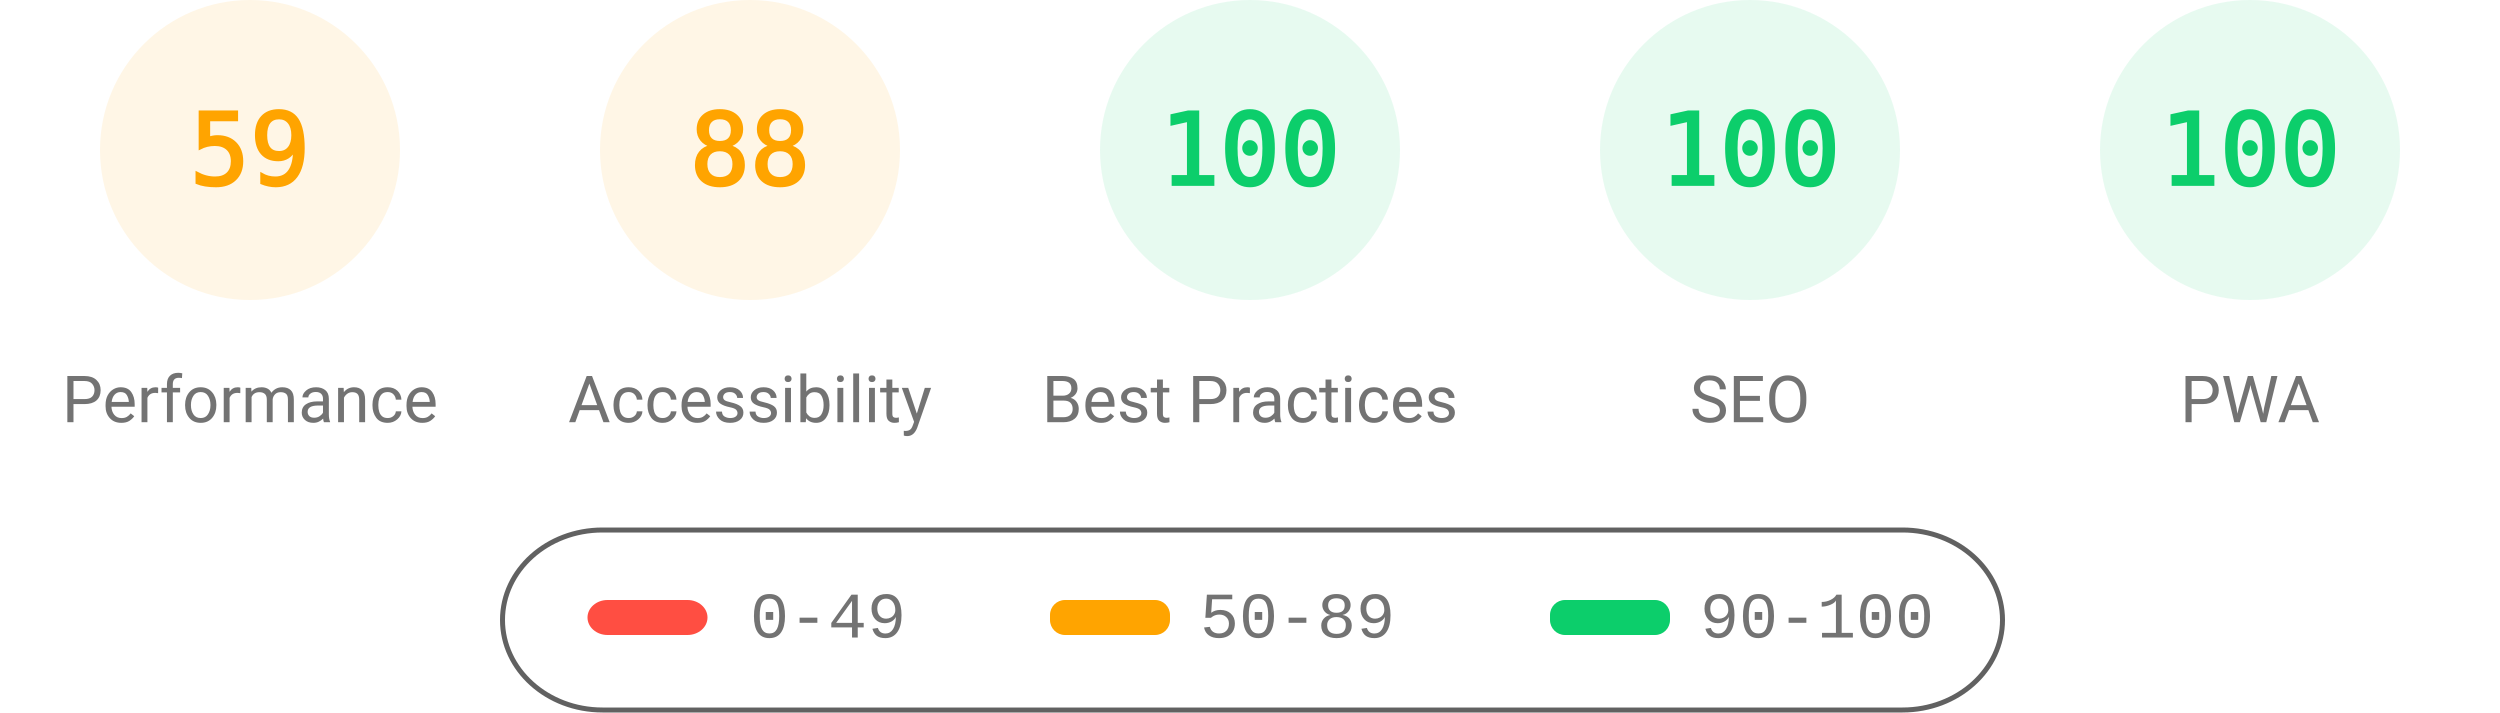
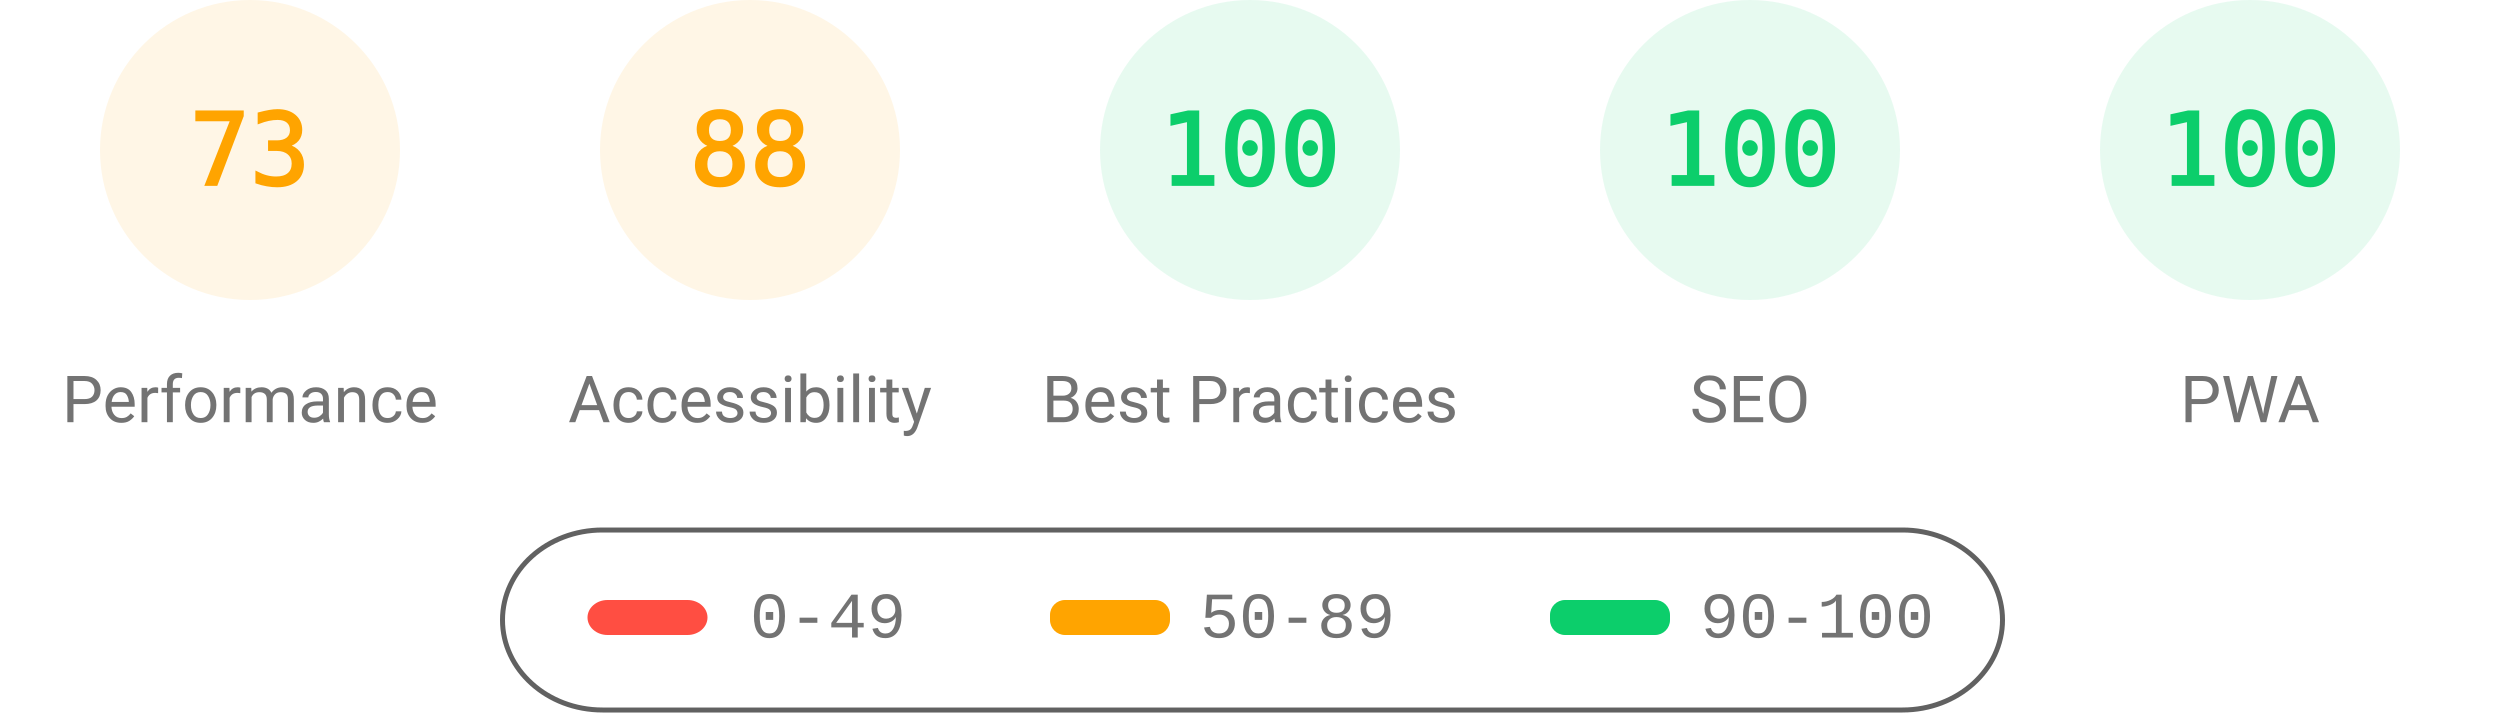
<svg xmlns="http://www.w3.org/2000/svg" fill="none" width="1000" height="285">
  <style>.gauge-base{opacity:.1}.gauge-arc{fill:none;animation-delay:250ms;stroke-linecap:round;transform:rotate(-90deg);transform-origin:100px 60px;animation:load-gauge 1s ease forwards}.guage-text{font-size:40px;font-family:monospace;text-align:center}.guage-red{color:#ff4e42;fill:#ff4e42;stroke:#ff4e42}.guage-orange{color:#ffa400;fill:#ffa400;stroke:#ffa400}.guage-green{color:#0cce6b;fill:#0cce6b;stroke:#0cce6b}.guage-undefined{color:#5c5c5c;fill:#5c5c5c;stroke:#5c5c5c}.guage-title{color:#737373;fill:#737373;stroke:none;font-size:26px;line-height:26px;font-family:Roboto,Halvetica,Arial,sans-serif}@keyframes load-gauge{from{stroke-dasharray:0 352.858}}</style>
  <svg class="guage-div guage-perf guage-orange" viewBox="0 0 200 200" width="200" height="200">
    <circle class="gauge-base" r="56" cx="100" cy="60" stroke-width="8" />
-     <circle class="gauge-arc guage-arc-1" r="56" cx="100" cy="60" stroke-width="8" style="stroke-dasharray:207.596,351.858" />
-     <text class="guage-text" x="100" y="60" alignment-baseline="central" dominant-baseline="central" text-anchor="middle">59</text>
+     <circle class="gauge-arc guage-arc-1" r="56" cx="100" cy="60" stroke-width="8" style="stroke-dasharray:256.856,351.858" />
+     <text class="guage-text" x="100" y="60" alignment-baseline="central" dominant-baseline="central" text-anchor="middle">73</text>
    <text class="guage-title" x="100" y="160" alignment-baseline="central" dominant-baseline="central" text-anchor="middle">Performance</text>
  </svg>
  <svg class="guage-div guage-acc guage-orange" viewBox="0 0 200 200" width="200" height="200" x="200">
    <circle class="gauge-base" r="56" cx="100" cy="60" stroke-width="8" />
    <circle class="gauge-arc guage-arc-2" r="56" cx="100" cy="60" stroke-width="8" style="stroke-dasharray:309.635,351.858" />
    <text class="guage-text" x="100" y="60" alignment-baseline="central" dominant-baseline="central" text-anchor="middle">88</text>
    <text class="guage-title" x="100" y="160" alignment-baseline="central" dominant-baseline="central" text-anchor="middle">Accessibility</text>
  </svg>
  <svg class="guage-div guage-best guage-green" viewBox="0 0 200 200" width="200" height="200" x="400">
    <circle class="gauge-base" r="56" cx="100" cy="60" stroke-width="8" />
    <circle class="gauge-arc guage-arc-3" r="56" cx="100" cy="60" stroke-width="8" style="stroke-dasharray:351.858,351.858" />
    <text class="guage-text" x="100" y="60" alignment-baseline="central" dominant-baseline="central" text-anchor="middle">100</text>
    <text class="guage-title" x="100" y="160" alignment-baseline="central" dominant-baseline="central" text-anchor="middle">Best Practices</text>
  </svg>
  <svg class="guage-div guage-seo guage-green" viewBox="0 0 200 200" width="200" height="200" x="600">
    <circle class="gauge-base" r="56" cx="100" cy="60" stroke-width="8" />
    <circle class="gauge-arc guage-arc-4" r="56" cx="100" cy="60" stroke-width="8" style="stroke-dasharray:351.858,351.858" />
    <text class="guage-text" x="100" y="60" alignment-baseline="central" dominant-baseline="central" text-anchor="middle">100</text>
    <text class="guage-title" x="100" y="160" alignment-baseline="central" dominant-baseline="central" text-anchor="middle">SEO</text>
  </svg>
  <svg class="guage-div guage-pwa guage-green" viewBox="0 0 200 200" width="200" height="200" x="800">
    <circle class="gauge-base" r="56" cx="100" cy="60" stroke-width="8" />
    <circle class="gauge-arc guage-arc-4" r="56" cx="100" cy="60" stroke-width="8" style="stroke-dasharray:351.858,351.858" />
    <text class="guage-text" x="100" y="60" alignment-baseline="central" dominant-baseline="central" text-anchor="middle">100</text>
    <text class="guage-title" x="100" y="160" alignment-baseline="central" dominant-baseline="central" text-anchor="middle">PWA</text>
  </svg>
  <svg width="604" height="76" x="200" y="210">
    <path fill="none" id="canvas_background" d="M-1-1h604v80H-1z" />
    <rect fill-opacity="0" stroke="#616161" stroke-width="2" rx="40" id="svg_2" height="72" width="600" y="2" x="1" fill="#000" />
    <rect stroke="#000" rx="8" id="svg_3" height="14" width="48" y="30" x="35" stroke-opacity="null" stroke-width="0" fill="#ff4e42" />
    <rect stroke="#000" rx="6" id="svg_4" height="14" width="48" y="30" x="220" stroke-opacity="null" stroke-width="0" fill="#ffa400" />
    <rect stroke="#000" rx="6" id="svg_5" height="14" width="48" y="30" x="420" stroke-opacity="null" stroke-width="0" fill="#0cce6b" />
    <text xml:space="preserve" text-anchor="start" font-family="'Courier New', Courier, monospace" font-size="26" id="svg_6" y="45" x="100" stroke-opacity="null" stroke-width="0" stroke="#000" fill="#737373">0-49</text>
    <text xml:space="preserve" text-anchor="start" font-family="'Courier New', Courier, monospace" font-size="26" id="svg_7" y="45" x="280" stroke-opacity="null" stroke-width="0" stroke="#000" fill="#737373">50-89</text>
    <text xml:space="preserve" text-anchor="start" font-family="'Courier New', Courier, monospace" font-size="26" id="svg_8" y="45" x="480" stroke-opacity="null" stroke-width="0" stroke="#000" fill="#737373">90-100</text>
  </svg>
</svg>
